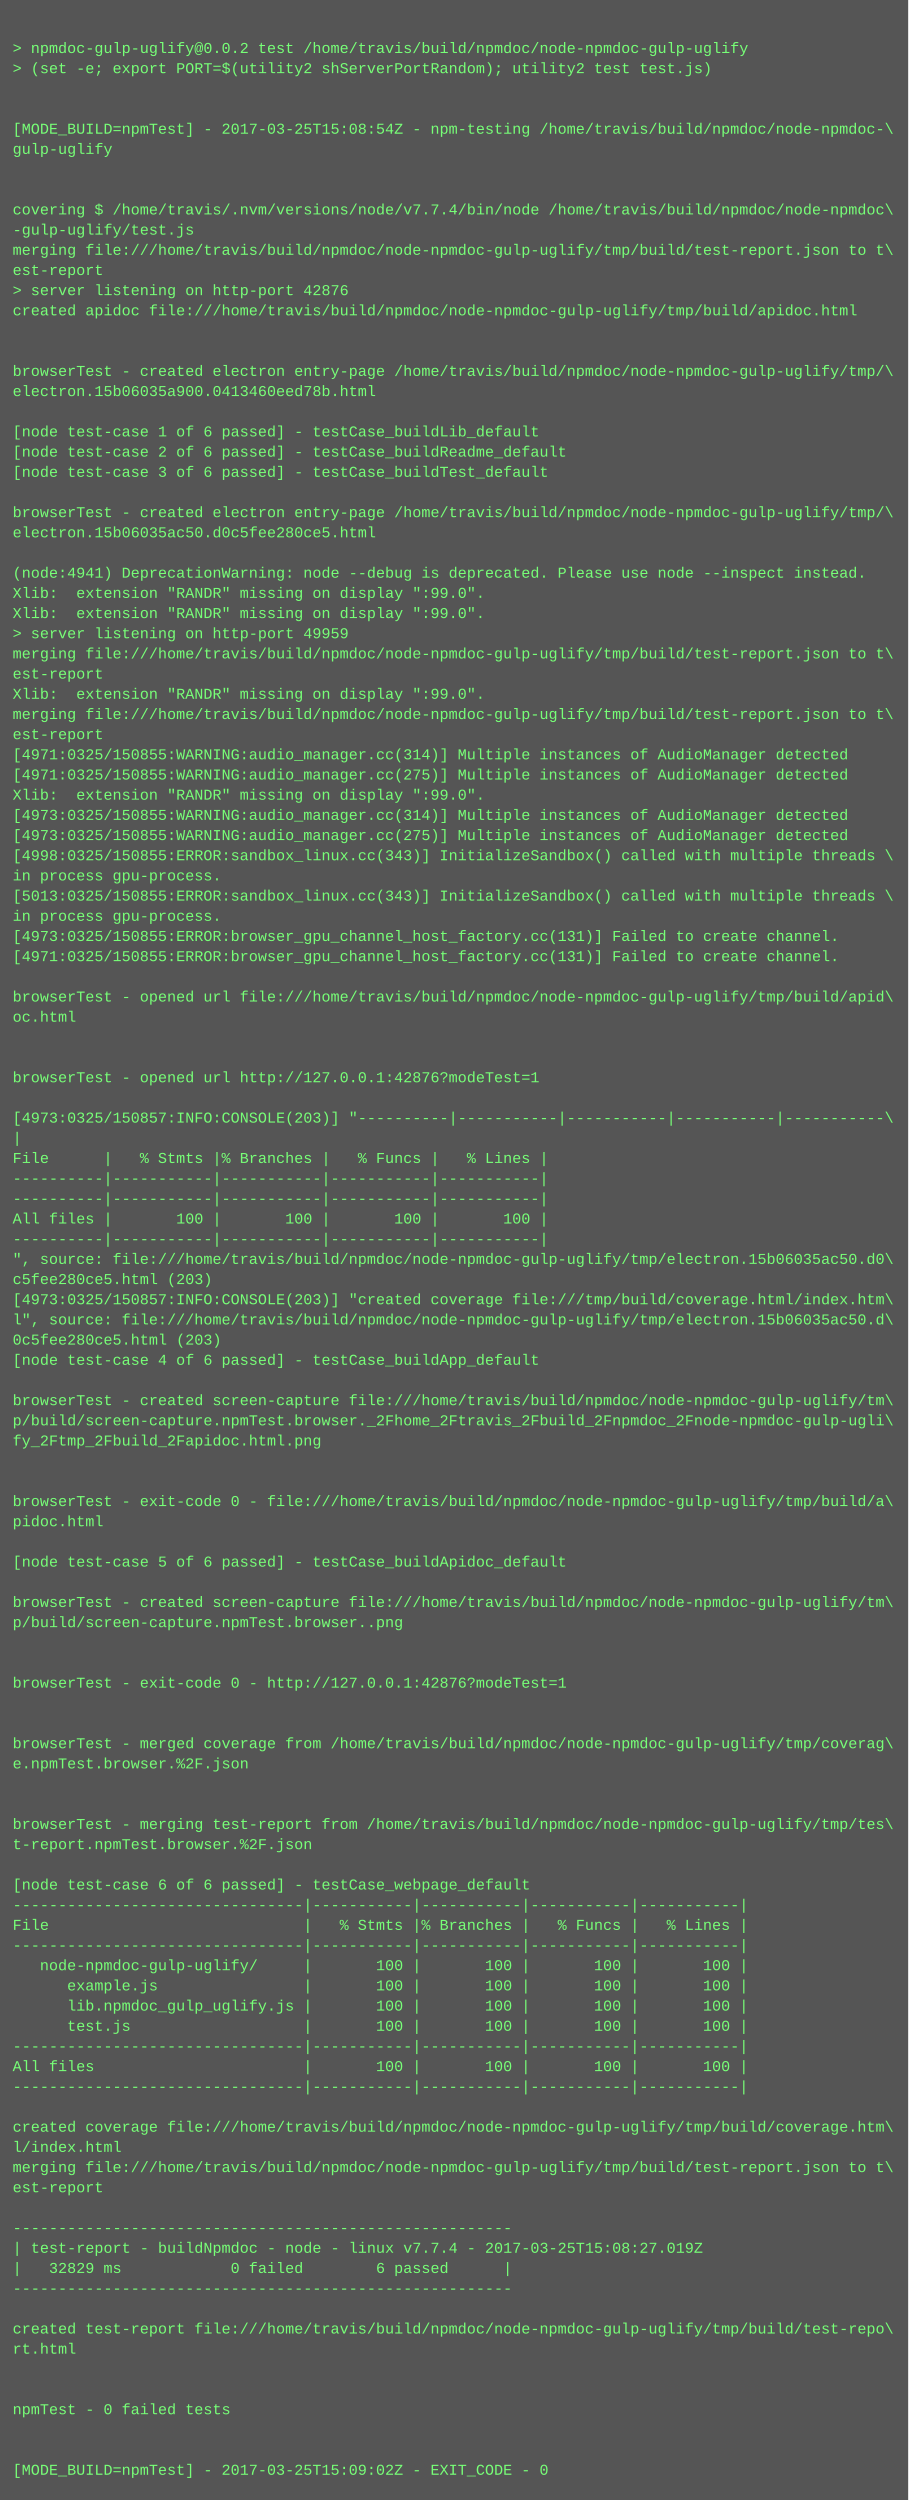
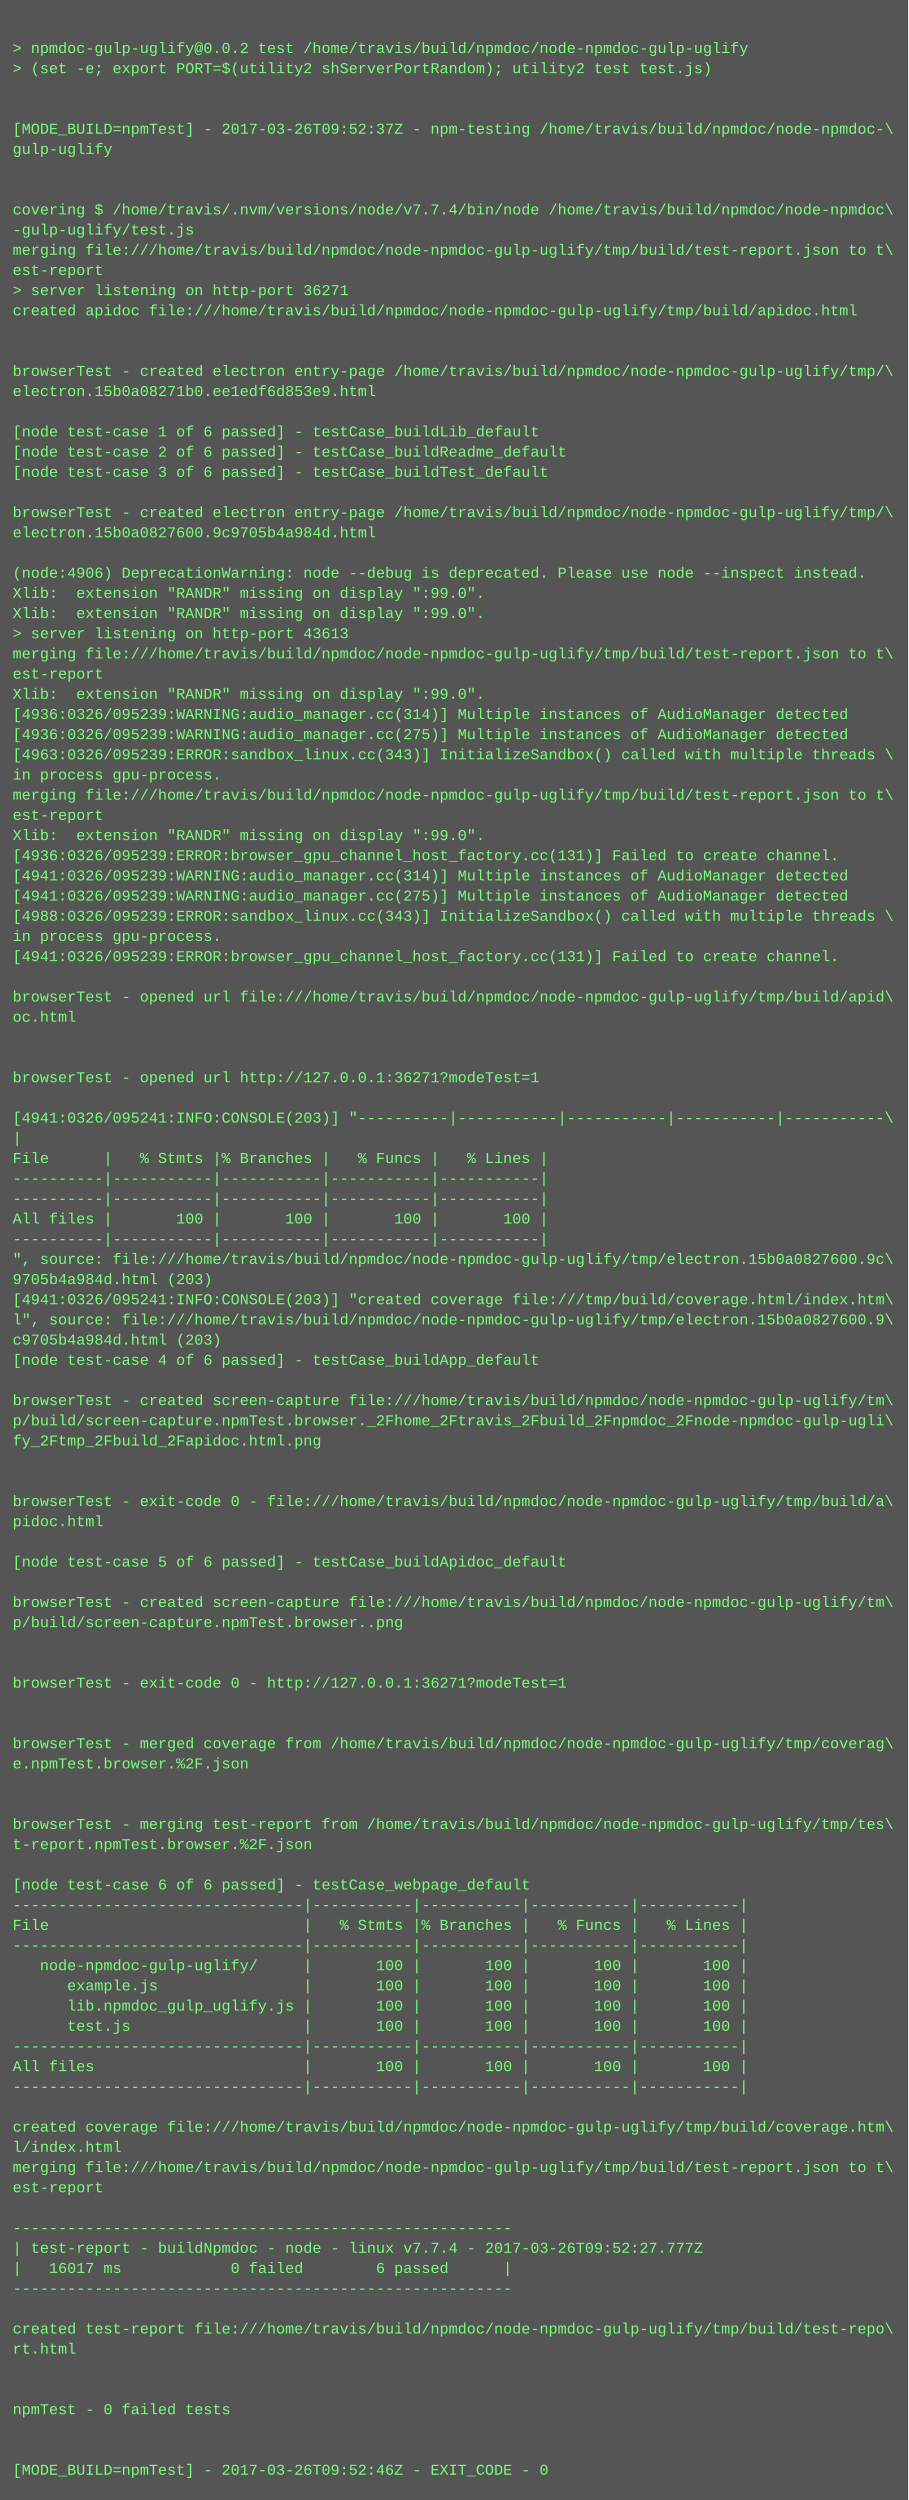
<svg xmlns="http://www.w3.org/2000/svg" height="1982" width="720">
  <rect height="1982" fill="#555" width="720" />
  <text fill="#7f7" font-family="Courier New" font-size="12" xml:space="preserve">
    <tspan x="10" y="26" />
    <tspan x="10" y="42">&gt; npmdoc-gulp-uglify@0.0.2 test /home/travis/build/npmdoc/node-npmdoc-gulp-uglify</tspan>
    <tspan x="10" y="58">&gt; (set -e; export PORT=$(utility2 shServerPortRandom); utility2 test test.js)</tspan>
    <tspan x="10" y="74" />
    <tspan x="10" y="90" />
-     <tspan x="10" y="106">[MODE_BUILD=npmTest] - 2017-03-25T15:08:54Z - npm-testing /home/travis/build/npmdoc/node-npmdoc-\</tspan>
+     <tspan x="10" y="106">[MODE_BUILD=npmTest] - 2017-03-26T09:52:37Z - npm-testing /home/travis/build/npmdoc/node-npmdoc-\</tspan>
    <tspan x="10" y="122">gulp-uglify</tspan>
    <tspan x="10" y="138" />
    <tspan x="10" y="154" />
    <tspan x="10" y="170">covering $ /home/travis/.nvm/versions/node/v7.7.4/bin/node /home/travis/build/npmdoc/node-npmdoc\</tspan>
    <tspan x="10" y="186">-gulp-uglify/test.js</tspan>
    <tspan x="10" y="202">merging file:///home/travis/build/npmdoc/node-npmdoc-gulp-uglify/tmp/build/test-report.json to t\</tspan>
    <tspan x="10" y="218">est-report</tspan>
-     <tspan x="10" y="234">&gt; server listening on http-port 42876</tspan>
+     <tspan x="10" y="234">&gt; server listening on http-port 36271</tspan>
    <tspan x="10" y="250">created apidoc file:///home/travis/build/npmdoc/node-npmdoc-gulp-uglify/tmp/build/apidoc.html</tspan>
    <tspan x="10" y="266" />
    <tspan x="10" y="282" />
    <tspan x="10" y="298">browserTest - created electron entry-page /home/travis/build/npmdoc/node-npmdoc-gulp-uglify/tmp/\</tspan>
-     <tspan x="10" y="314">electron.15b06035a900.0413460eed78b.html</tspan>
+     <tspan x="10" y="314">electron.15b0a08271b0.ee1edf6d853e9.html</tspan>
    <tspan x="10" y="330" />
    <tspan x="10" y="346">[node test-case 1 of 6 passed] - testCase_buildLib_default</tspan>
    <tspan x="10" y="362">[node test-case 2 of 6 passed] - testCase_buildReadme_default</tspan>
    <tspan x="10" y="378">[node test-case 3 of 6 passed] - testCase_buildTest_default</tspan>
    <tspan x="10" y="394" />
    <tspan x="10" y="410">browserTest - created electron entry-page /home/travis/build/npmdoc/node-npmdoc-gulp-uglify/tmp/\</tspan>
-     <tspan x="10" y="426">electron.15b06035ac50.d0c5fee280ce5.html</tspan>
+     <tspan x="10" y="426">electron.15b0a0827600.9c9705b4a984d.html</tspan>
    <tspan x="10" y="442" />
-     <tspan x="10" y="458">(node:4941) DeprecationWarning: node --debug is deprecated. Please use node --inspect instead.</tspan>
+     <tspan x="10" y="458">(node:4906) DeprecationWarning: node --debug is deprecated. Please use node --inspect instead.</tspan>
    <tspan x="10" y="474">Xlib:  extension "RANDR" missing on display ":99.0".</tspan>
    <tspan x="10" y="490">Xlib:  extension "RANDR" missing on display ":99.0".</tspan>
-     <tspan x="10" y="506">&gt; server listening on http-port 49959</tspan>
+     <tspan x="10" y="506">&gt; server listening on http-port 43613</tspan>
    <tspan x="10" y="522">merging file:///home/travis/build/npmdoc/node-npmdoc-gulp-uglify/tmp/build/test-report.json to t\</tspan>
    <tspan x="10" y="538">est-report</tspan>
    <tspan x="10" y="554">Xlib:  extension "RANDR" missing on display ":99.0".</tspan>
-     <tspan x="10" y="570">merging file:///home/travis/build/npmdoc/node-npmdoc-gulp-uglify/tmp/build/test-report.json to t\</tspan>
-     <tspan x="10" y="586">est-report</tspan>
-     <tspan x="10" y="602">[4971:0325/150855:WARNING:audio_manager.cc(314)] Multiple instances of AudioManager detected</tspan>
-     <tspan x="10" y="618">[4971:0325/150855:WARNING:audio_manager.cc(275)] Multiple instances of AudioManager detected</tspan>
-     <tspan x="10" y="634">Xlib:  extension "RANDR" missing on display ":99.0".</tspan>
-     <tspan x="10" y="650">[4973:0325/150855:WARNING:audio_manager.cc(314)] Multiple instances of AudioManager detected</tspan>
-     <tspan x="10" y="666">[4973:0325/150855:WARNING:audio_manager.cc(275)] Multiple instances of AudioManager detected</tspan>
-     <tspan x="10" y="682">[4998:0325/150855:ERROR:sandbox_linux.cc(343)] InitializeSandbox() called with multiple threads \</tspan>
-     <tspan x="10" y="698">in process gpu-process. </tspan>
-     <tspan x="10" y="714">[5013:0325/150855:ERROR:sandbox_linux.cc(343)] InitializeSandbox() called with multiple threads \</tspan>
-     <tspan x="10" y="730">in process gpu-process. </tspan>
-     <tspan x="10" y="746">[4973:0325/150855:ERROR:browser_gpu_channel_host_factory.cc(131)] Failed to create channel.</tspan>
-     <tspan x="10" y="762">[4971:0325/150855:ERROR:browser_gpu_channel_host_factory.cc(131)] Failed to create channel.</tspan>
+     <tspan x="10" y="570">[4936:0326/095239:WARNING:audio_manager.cc(314)] Multiple instances of AudioManager detected</tspan>
+     <tspan x="10" y="586">[4936:0326/095239:WARNING:audio_manager.cc(275)] Multiple instances of AudioManager detected</tspan>
+     <tspan x="10" y="602">[4963:0326/095239:ERROR:sandbox_linux.cc(343)] InitializeSandbox() called with multiple threads \</tspan>
+     <tspan x="10" y="618">in process gpu-process. </tspan>
+     <tspan x="10" y="634">merging file:///home/travis/build/npmdoc/node-npmdoc-gulp-uglify/tmp/build/test-report.json to t\</tspan>
+     <tspan x="10" y="650">est-report</tspan>
+     <tspan x="10" y="666">Xlib:  extension "RANDR" missing on display ":99.0".</tspan>
+     <tspan x="10" y="682">[4936:0326/095239:ERROR:browser_gpu_channel_host_factory.cc(131)] Failed to create channel.</tspan>
+     <tspan x="10" y="698">[4941:0326/095239:WARNING:audio_manager.cc(314)] Multiple instances of AudioManager detected</tspan>
+     <tspan x="10" y="714">[4941:0326/095239:WARNING:audio_manager.cc(275)] Multiple instances of AudioManager detected</tspan>
+     <tspan x="10" y="730">[4988:0326/095239:ERROR:sandbox_linux.cc(343)] InitializeSandbox() called with multiple threads \</tspan>
+     <tspan x="10" y="746">in process gpu-process. </tspan>
+     <tspan x="10" y="762">[4941:0326/095239:ERROR:browser_gpu_channel_host_factory.cc(131)] Failed to create channel.</tspan>
    <tspan x="10" y="778" />
    <tspan x="10" y="794">browserTest - opened url file:///home/travis/build/npmdoc/node-npmdoc-gulp-uglify/tmp/build/apid\</tspan>
    <tspan x="10" y="810">oc.html</tspan>
    <tspan x="10" y="826" />
    <tspan x="10" y="842" />
-     <tspan x="10" y="858">browserTest - opened url http://127.0.0.1:42876?modeTest=1</tspan>
+     <tspan x="10" y="858">browserTest - opened url http://127.0.0.1:36271?modeTest=1</tspan>
    <tspan x="10" y="874" />
-     <tspan x="10" y="890">[4973:0325/150857:INFO:CONSOLE(203)] "----------|-----------|-----------|-----------|-----------\</tspan>
+     <tspan x="10" y="890">[4941:0326/095241:INFO:CONSOLE(203)] "----------|-----------|-----------|-----------|-----------\</tspan>
    <tspan x="10" y="906">|</tspan>
    <tspan x="10" y="922">File      |   % Stmts |% Branches |   % Funcs |   % Lines |</tspan>
    <tspan x="10" y="938">----------|-----------|-----------|-----------|-----------|</tspan>
    <tspan x="10" y="954">----------|-----------|-----------|-----------|-----------|</tspan>
    <tspan x="10" y="970">All files |       100 |       100 |       100 |       100 |</tspan>
    <tspan x="10" y="986">----------|-----------|-----------|-----------|-----------|</tspan>
-     <tspan x="10" y="1002">", source: file:///home/travis/build/npmdoc/node-npmdoc-gulp-uglify/tmp/electron.15b06035ac50.d0\</tspan>
-     <tspan x="10" y="1018">c5fee280ce5.html (203)</tspan>
-     <tspan x="10" y="1034">[4973:0325/150857:INFO:CONSOLE(203)] "created coverage file:///tmp/build/coverage.html/index.htm\</tspan>
-     <tspan x="10" y="1050">l", source: file:///home/travis/build/npmdoc/node-npmdoc-gulp-uglify/tmp/electron.15b06035ac50.d\</tspan>
-     <tspan x="10" y="1066">0c5fee280ce5.html (203)</tspan>
+     <tspan x="10" y="1002">", source: file:///home/travis/build/npmdoc/node-npmdoc-gulp-uglify/tmp/electron.15b0a0827600.9c\</tspan>
+     <tspan x="10" y="1018">9705b4a984d.html (203)</tspan>
+     <tspan x="10" y="1034">[4941:0326/095241:INFO:CONSOLE(203)] "created coverage file:///tmp/build/coverage.html/index.htm\</tspan>
+     <tspan x="10" y="1050">l", source: file:///home/travis/build/npmdoc/node-npmdoc-gulp-uglify/tmp/electron.15b0a0827600.9\</tspan>
+     <tspan x="10" y="1066">c9705b4a984d.html (203)</tspan>
    <tspan x="10" y="1082">[node test-case 4 of 6 passed] - testCase_buildApp_default</tspan>
    <tspan x="10" y="1098" />
    <tspan x="10" y="1114">browserTest - created screen-capture file:///home/travis/build/npmdoc/node-npmdoc-gulp-uglify/tm\</tspan>
    <tspan x="10" y="1130">p/build/screen-capture.npmTest.browser._2Fhome_2Ftravis_2Fbuild_2Fnpmdoc_2Fnode-npmdoc-gulp-ugli\</tspan>
    <tspan x="10" y="1146">fy_2Ftmp_2Fbuild_2Fapidoc.html.png</tspan>
    <tspan x="10" y="1162" />
    <tspan x="10" y="1178" />
    <tspan x="10" y="1194">browserTest - exit-code 0 - file:///home/travis/build/npmdoc/node-npmdoc-gulp-uglify/tmp/build/a\</tspan>
    <tspan x="10" y="1210">pidoc.html</tspan>
    <tspan x="10" y="1226" />
    <tspan x="10" y="1242">[node test-case 5 of 6 passed] - testCase_buildApidoc_default</tspan>
    <tspan x="10" y="1258" />
    <tspan x="10" y="1274">browserTest - created screen-capture file:///home/travis/build/npmdoc/node-npmdoc-gulp-uglify/tm\</tspan>
    <tspan x="10" y="1290">p/build/screen-capture.npmTest.browser..png</tspan>
    <tspan x="10" y="1306" />
    <tspan x="10" y="1322" />
-     <tspan x="10" y="1338">browserTest - exit-code 0 - http://127.0.0.1:42876?modeTest=1</tspan>
+     <tspan x="10" y="1338">browserTest - exit-code 0 - http://127.0.0.1:36271?modeTest=1</tspan>
    <tspan x="10" y="1354" />
    <tspan x="10" y="1370" />
    <tspan x="10" y="1386">browserTest - merged coverage from /home/travis/build/npmdoc/node-npmdoc-gulp-uglify/tmp/coverag\</tspan>
    <tspan x="10" y="1402">e.npmTest.browser.%2F.json</tspan>
    <tspan x="10" y="1418" />
    <tspan x="10" y="1434" />
    <tspan x="10" y="1450">browserTest - merging test-report from /home/travis/build/npmdoc/node-npmdoc-gulp-uglify/tmp/tes\</tspan>
    <tspan x="10" y="1466">t-report.npmTest.browser.%2F.json</tspan>
    <tspan x="10" y="1482" />
    <tspan x="10" y="1498">[node test-case 6 of 6 passed] - testCase_webpage_default</tspan>
    <tspan x="10" y="1514">--------------------------------|-----------|-----------|-----------|-----------|</tspan>
    <tspan x="10" y="1530">File                            |   % Stmts |% Branches |   % Funcs |   % Lines |</tspan>
    <tspan x="10" y="1546">--------------------------------|-----------|-----------|-----------|-----------|</tspan>
    <tspan x="10" y="1562">   node-npmdoc-gulp-uglify/     |       100 |       100 |       100 |       100 |</tspan>
    <tspan x="10" y="1578">      example.js                |       100 |       100 |       100 |       100 |</tspan>
    <tspan x="10" y="1594">      lib.npmdoc_gulp_uglify.js |       100 |       100 |       100 |       100 |</tspan>
    <tspan x="10" y="1610">      test.js                   |       100 |       100 |       100 |       100 |</tspan>
    <tspan x="10" y="1626">--------------------------------|-----------|-----------|-----------|-----------|</tspan>
    <tspan x="10" y="1642">All files                       |       100 |       100 |       100 |       100 |</tspan>
    <tspan x="10" y="1658">--------------------------------|-----------|-----------|-----------|-----------|</tspan>
    <tspan x="10" y="1674" />
    <tspan x="10" y="1690">created coverage file:///home/travis/build/npmdoc/node-npmdoc-gulp-uglify/tmp/build/coverage.htm\</tspan>
    <tspan x="10" y="1706">l/index.html</tspan>
    <tspan x="10" y="1722">merging file:///home/travis/build/npmdoc/node-npmdoc-gulp-uglify/tmp/build/test-report.json to t\</tspan>
    <tspan x="10" y="1738">est-report</tspan>
    <tspan x="10" y="1754" />
    <tspan x="10" y="1770">-------------------------------------------------------</tspan>
-     <tspan x="10" y="1786">| test-report - buildNpmdoc - node - linux v7.7.4 - 2017-03-25T15:08:27.019Z</tspan>
-     <tspan x="10" y="1802">|   32829 ms            0 failed        6 passed      |</tspan>
+     <tspan x="10" y="1786">| test-report - buildNpmdoc - node - linux v7.7.4 - 2017-03-26T09:52:27.777Z</tspan>
+     <tspan x="10" y="1802">|   16017 ms            0 failed        6 passed      |</tspan>
    <tspan x="10" y="1818">-------------------------------------------------------</tspan>
    <tspan x="10" y="1834" />
    <tspan x="10" y="1850">created test-report file:///home/travis/build/npmdoc/node-npmdoc-gulp-uglify/tmp/build/test-repo\</tspan>
    <tspan x="10" y="1866">rt.html</tspan>
    <tspan x="10" y="1882" />
    <tspan x="10" y="1898" />
    <tspan x="10" y="1914">npmTest - 0 failed tests</tspan>
    <tspan x="10" y="1930" />
    <tspan x="10" y="1946" />
-     <tspan x="10" y="1962">[MODE_BUILD=npmTest] - 2017-03-25T15:09:02Z - EXIT_CODE - 0</tspan>
+     <tspan x="10" y="1962">[MODE_BUILD=npmTest] - 2017-03-26T09:52:46Z - EXIT_CODE - 0</tspan>
  </text>
</svg>
